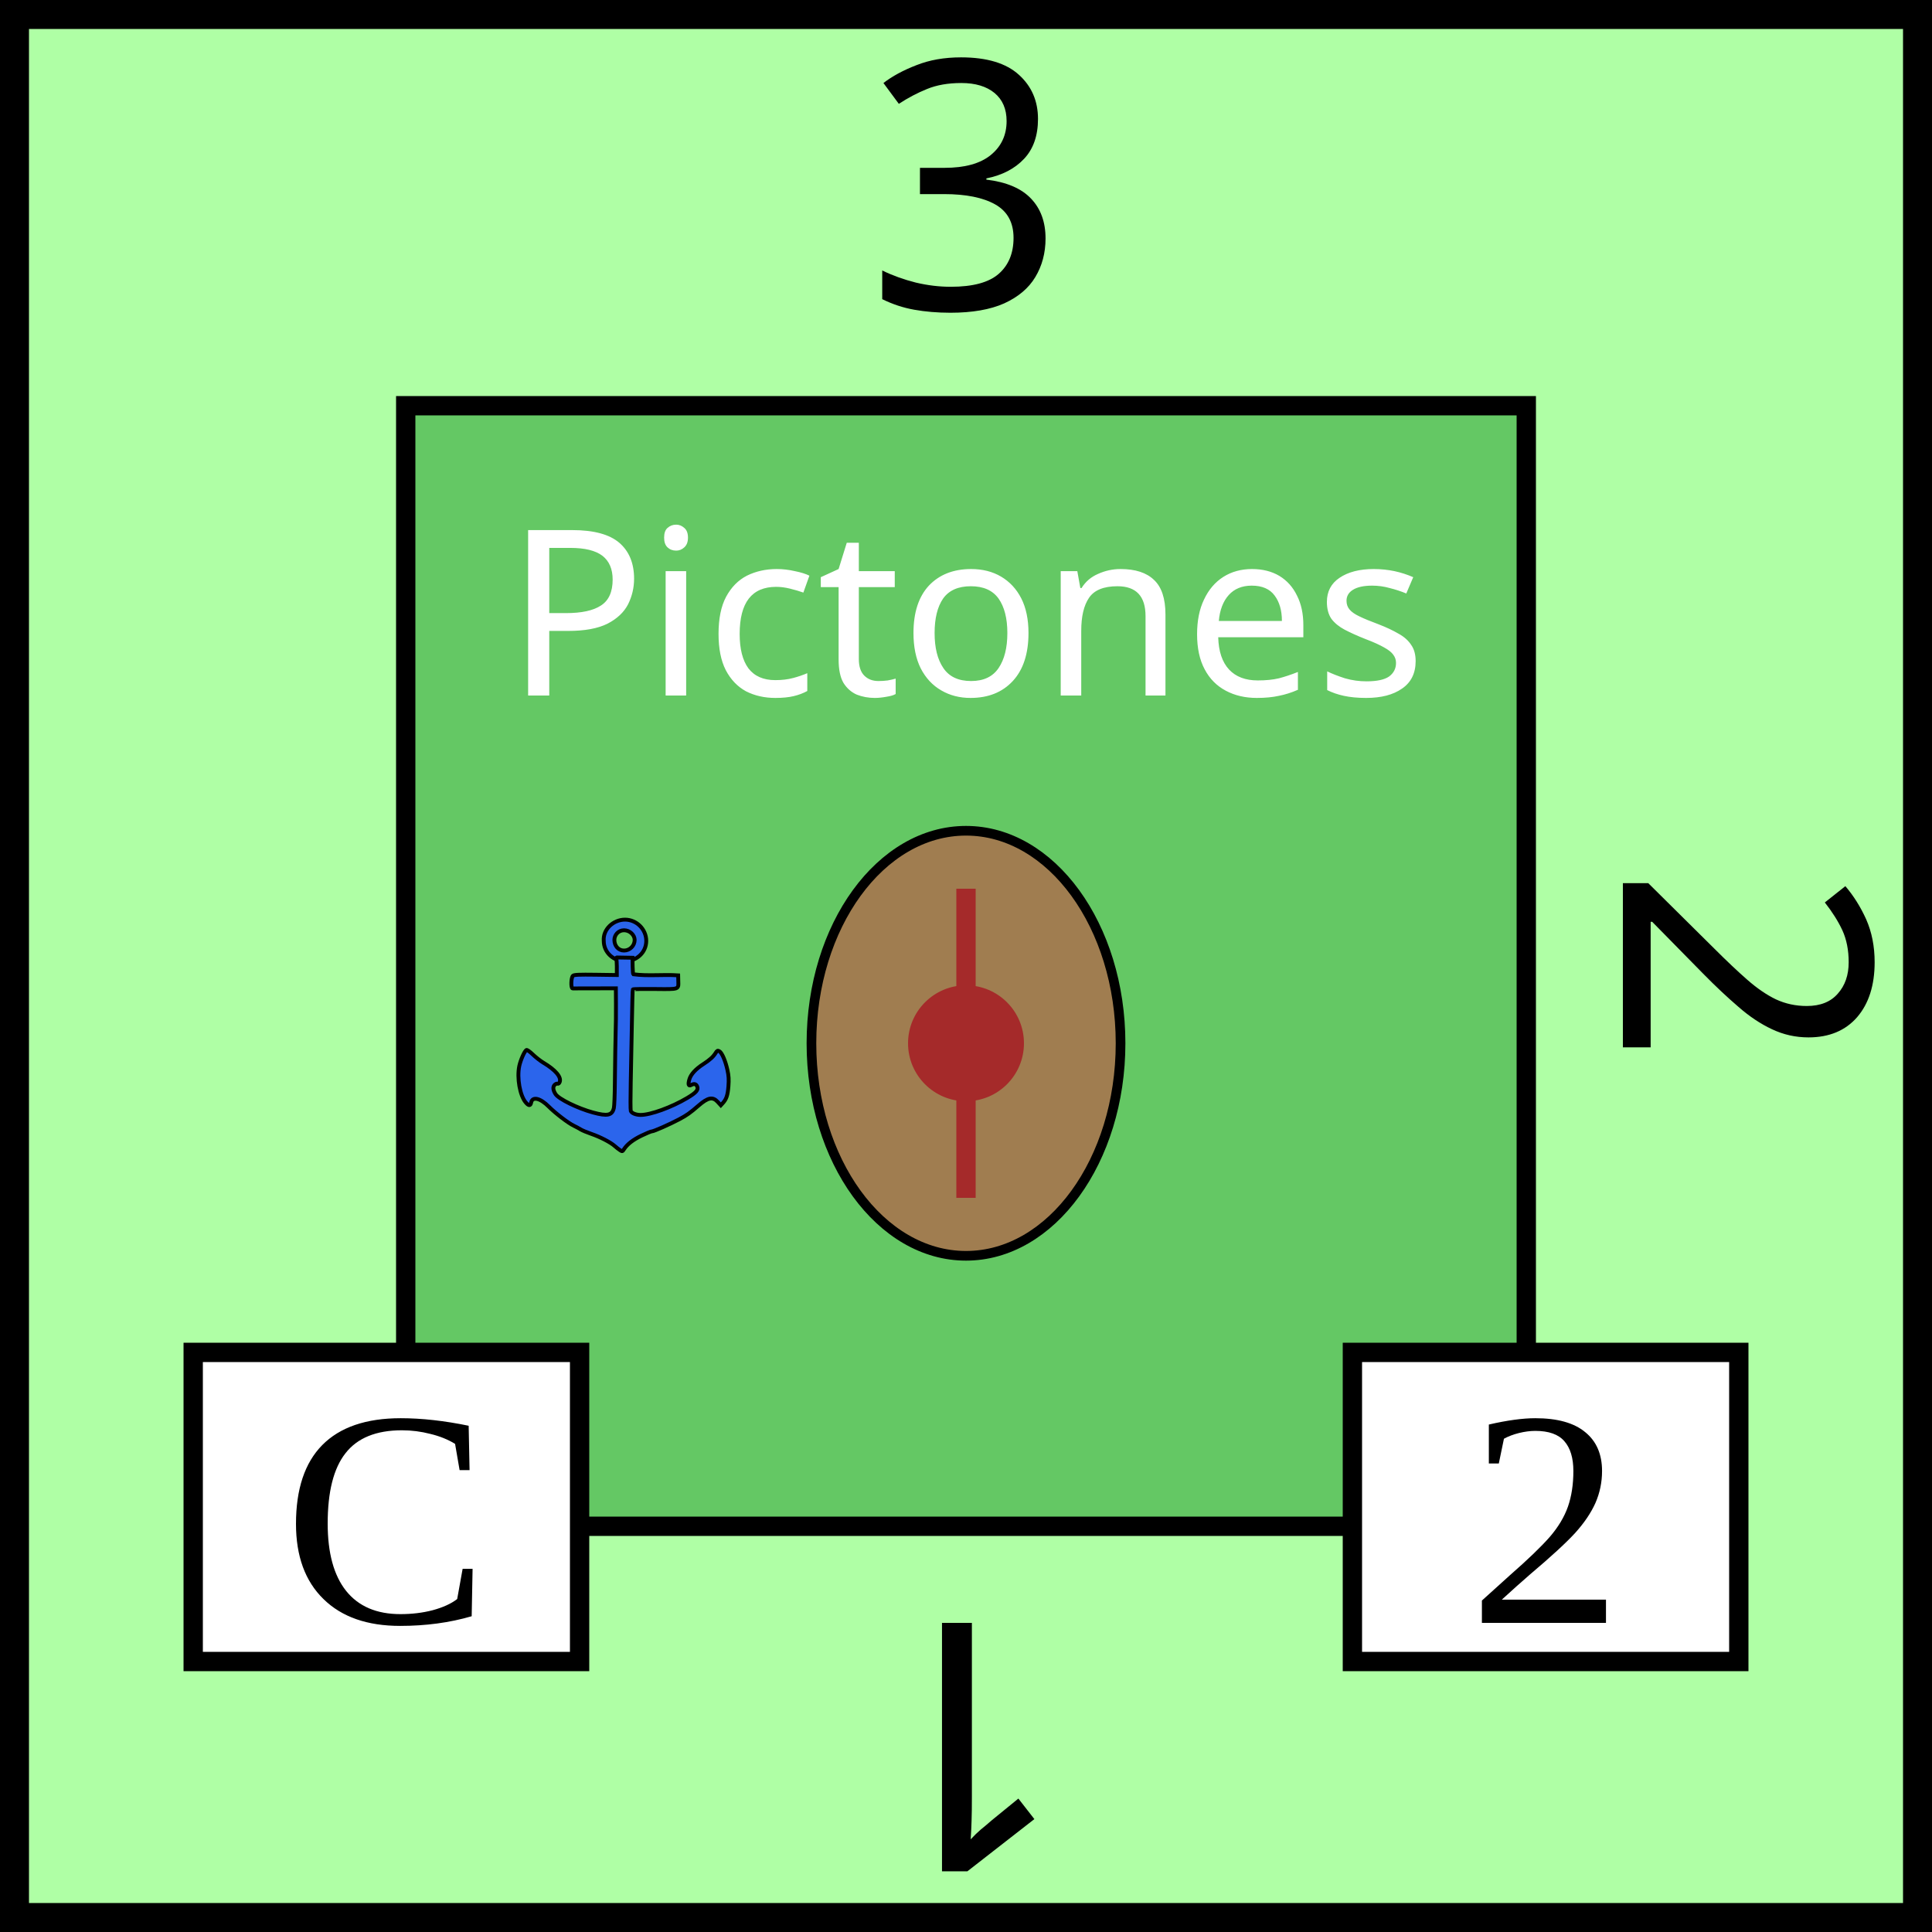
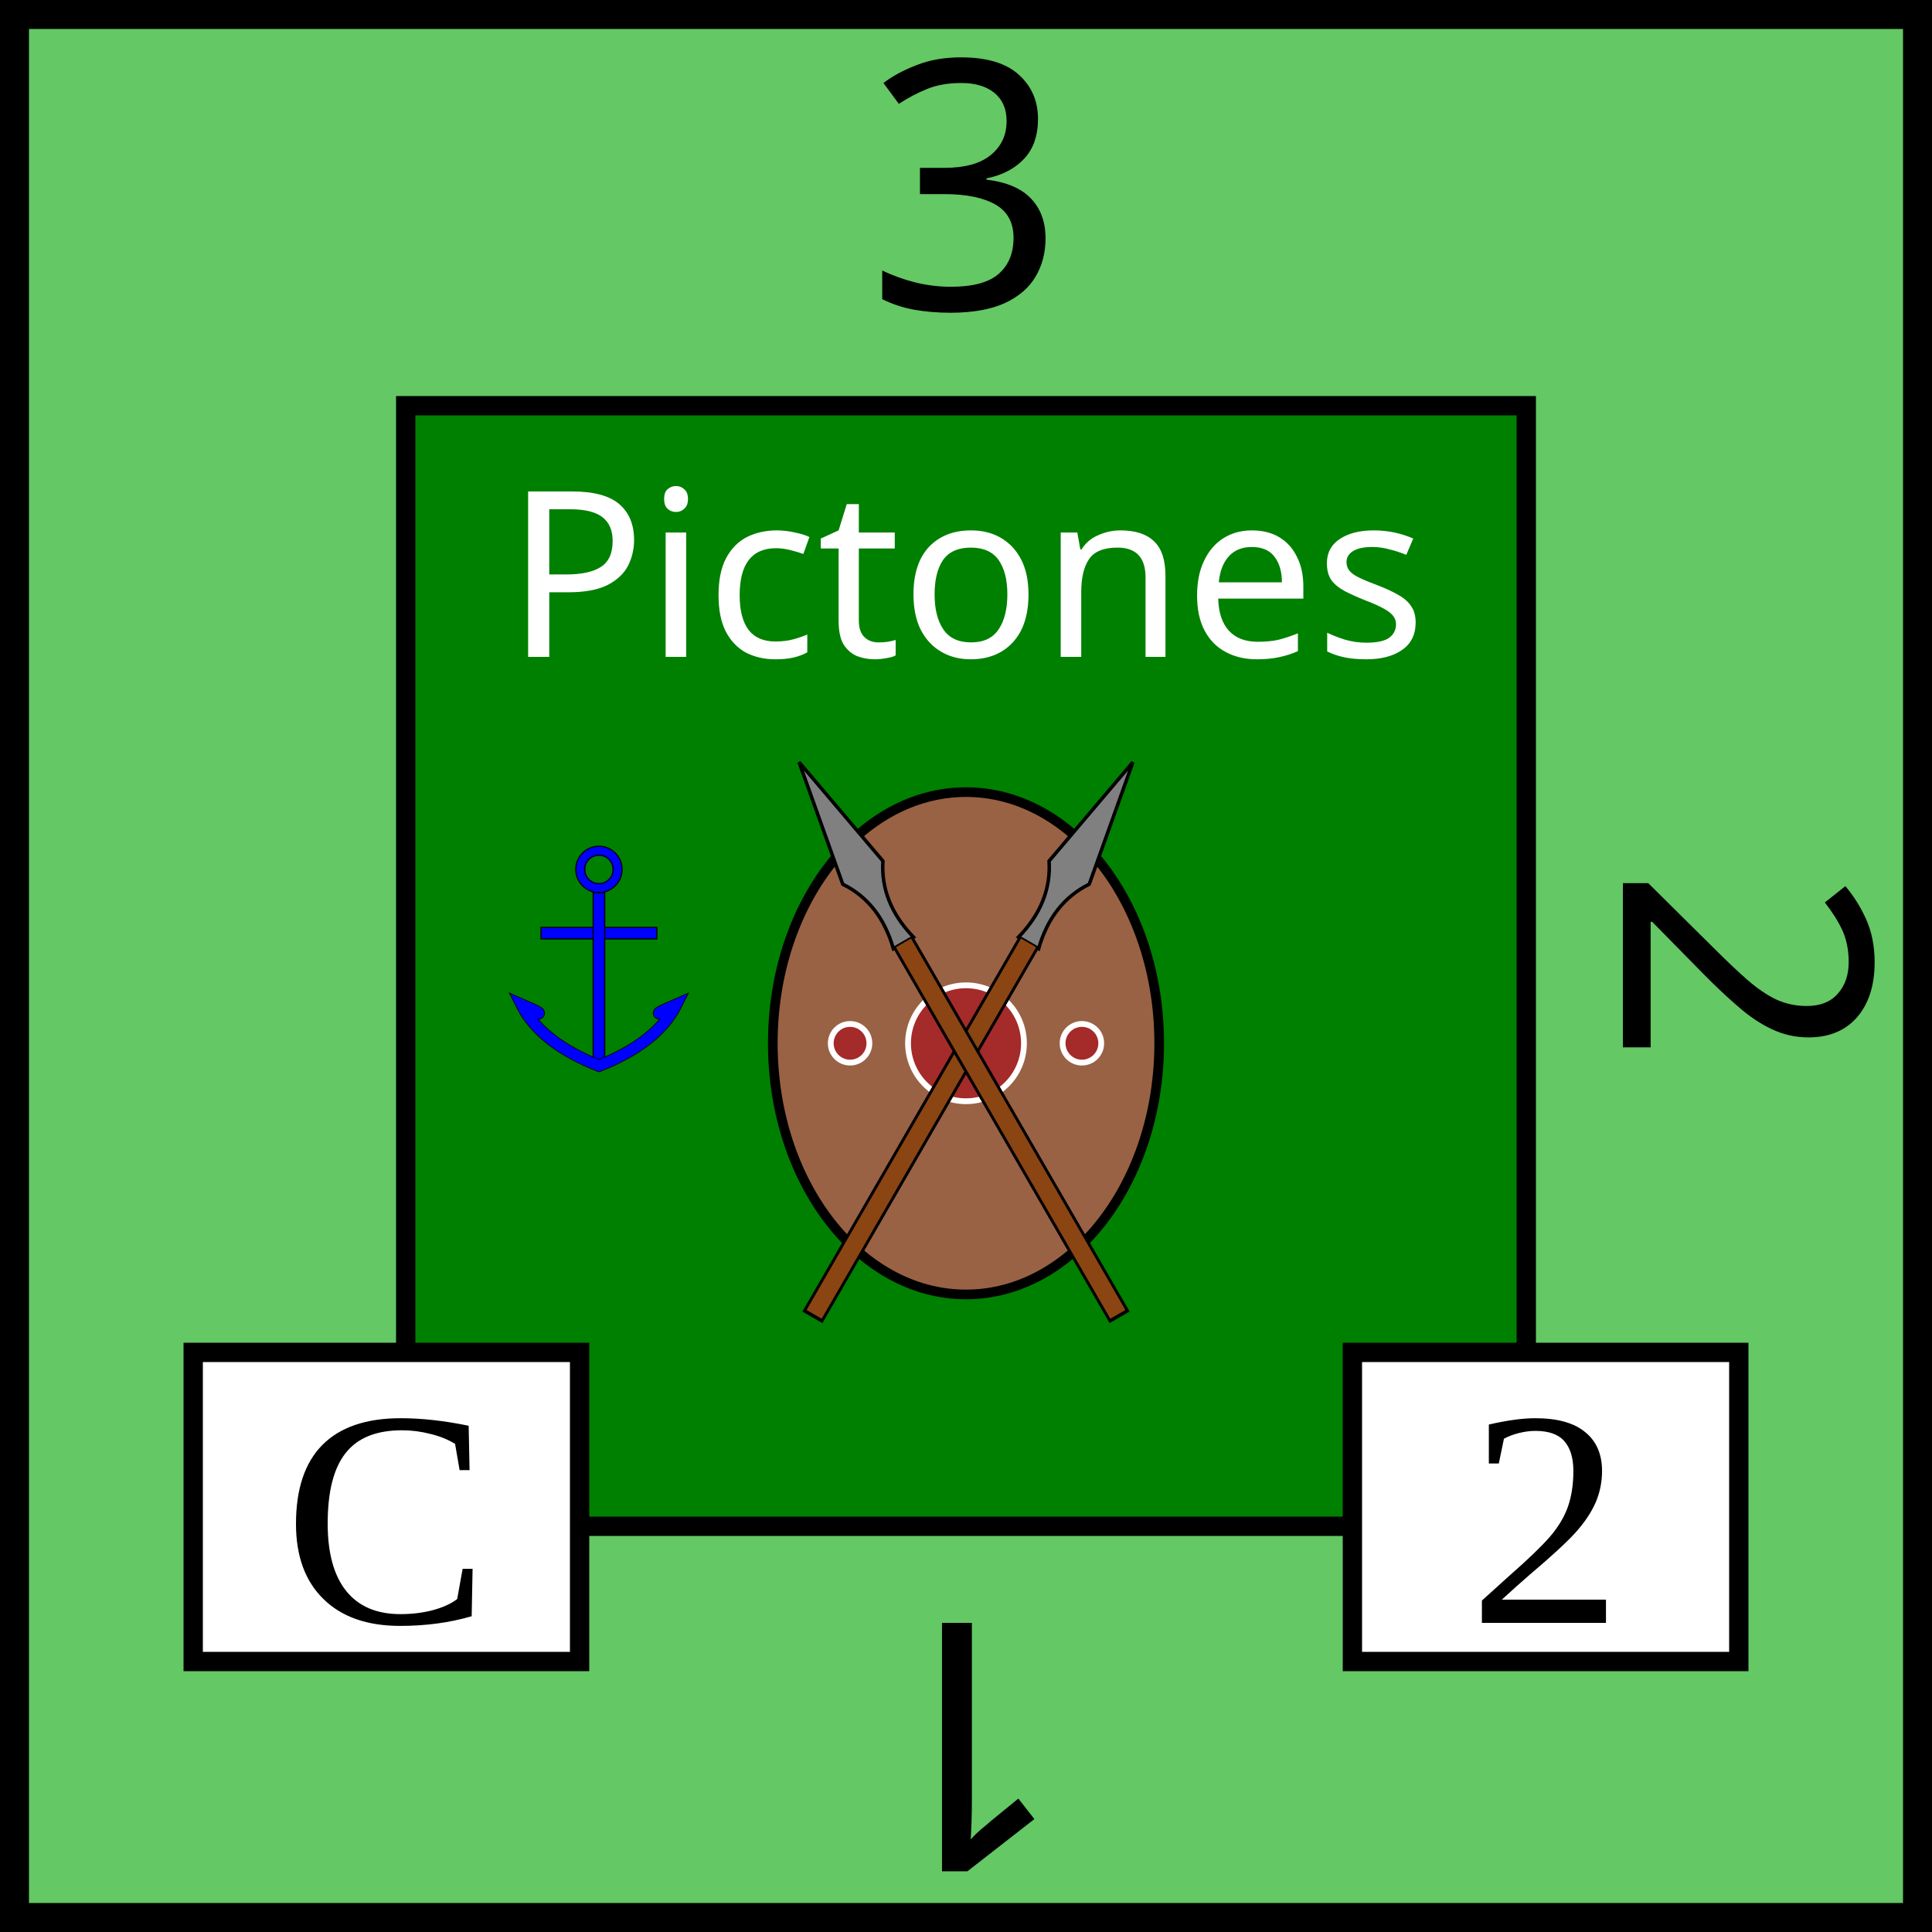
<svg xmlns="http://www.w3.org/2000/svg" xmlns:xlink="http://www.w3.org/1999/xlink" viewBox="0 0 100 100" width="100" height="100">
  <defs>
-     <g id="anchor" transform="scale(0.05)" stroke="black" fill="#2B65EC" stroke-width="4">
-       <path d="M 127 32 C 115 32 104 42 105 54 C 105 66 115 75 127 75 C 139 75 149 66 149 54 C 149 42 139 32 127 32 z M 126 43 C 132 43 137 48 137 53 C 137 59 132 64 126 64 C 120 64 116 59 116 53 C 116 48 120 43 126 43 z " />
-       <path d="M118.537,71.179c-1.053-0.019,0,2.075,0,9.084v9.084l-21.881-0.306   c-17.203-0.24-22.227-0.018-23.5,1.038c-2.036,1.689-2.356,13.078-0.369,13.135l44.75-0.104c0.05,10.689,0.189,21.379,0.053,32.069   c-0.504,22.08-0.892,44.162-1.097,66.247c-0.09,11.96-0.545,23.436-1.011,25.5c-1.754,7.78-6.661,8.837-21.785,4.691   c-15.729-4.312-35.264-13.896-38.552-18.913c-2.614-3.99-3.022-7.41-1.133-9.498c0.942-1.041,2.342-1.65,3.112-1.355   c0.851,0.326,1.746-0.386,2.284-1.817c1.893-5.04-4.426-12.489-16.872-19.89c-3.025-1.799-7.975-5.662-11-8.584   c-3.174-3.066-5.973-5.012-6.619-4.598c-2.009,1.287-6.12,10.584-7.383,16.697c-2.539,12.288,0.683,30.421,6.668,37.535   c3.16,3.756,4.923,3.788,5.659,0.105c1.298-6.49,9.375-4.617,18.174,4.211c6.964,6.988,20.225,17.118,26,19.862   c2.2,1.045,5.35,2.744,7,3.776c1.65,1.031,6.6,3.107,11,4.611c9.218,3.153,20.012,8.735,24.287,12.56   c1.624,1.452,4.076,3.378,5.45,4.277c2.403,1.575,2.562,1.538,4.194-0.954c3.399-5.188,9.264-9.729,18.146-14.049   c4.992-2.43,9.828-4.416,10.744-4.416c1.949,0,18.395-7.275,28.301-12.521c7.764-4.11,11.26-6.587,19.934-14.121   c9.791-8.505,14.745-9.466,19.884-3.856l3.208,3.503l2.061-2.253c3.727-4.075,5.098-8.172,5.818-17.383   c0.551-7.043,0.316-10.867-1.037-16.98c-2.142-9.658-5.73-17.913-8.414-19.35c-1.695-0.906-2.271-0.645-3.72,1.693   c-2.519,4.065-6.036,7.262-12.812,11.642c-8.113,5.244-13.01,10.649-14.516,16.026c-1.453,5.193-0.791,7.079,1.968,5.603   c3.01-1.611,4.971-1.172,6.13,1.374c1.633,3.582-0.819,6.465-10.299,12.104c-16.191,9.631-37.9,17.52-48.216,17.52   c-4.868,0-9.438-1.883-10.171-4.189c-0.353-1.112-0.371-14.237-0.04-29.166c0.331-14.93,0.866-42.664,1.189-61.633   c0.323-18.969,0.739-34.734,0.925-35.034c0.186-0.299,10.497-0.45,22.916-0.334c25.764,0.24,24.408,0.724,24.195-8.643l-0.125-5.5   c-15.387-1.079-31.138,0.942-46.46-1.126c-0.289-0.29-0.592-3.854-0.672-7.92l-0.146-9.167L118.537,71.179z" />
+     <g id="anchor">
+       <circle cx="50" cy="20" r="6" fill="blue" stroke-width=".3" stroke="black" />
+       <circle cx="50" cy="20" r="4.5" fill="green" stroke-width="2" stroke="blue" />
+       <circle cx="50" cy="20" r="3.7" fill="none" stroke-width=".3" stroke="black" />
+       <rect x="35" y="35" width="30" height="3" fill="blue" stroke="black" stroke-width=".3" />
+       <rect x="48.5" y="26" width="3" height="44" fill="blue" stroke="black" stroke-width=".3" />
+       <g id="flukes">
+         <path id="fluke-border" d="             M 50.5 71             Q 35 65 30 55             Q 37 58 33 57             M 49.5 71             Q 65 65 70 55             Q 63 58 67 57           " fill="none" stroke="black" stroke-width="3.2" />
+         <path id="fluke" d="             M 50.5 71             Q 35 65 30 55             Q 37 58 33 57             M 49.5 71             Q 65 65 70 55             Q 63 58 67 57           " fill="none" stroke="blue" stroke-width="2.8" />
+       </g>
    </g>
  </defs>
-   <rect id="background" fill="rgb(175,255,165)" height="100" width="100" stroke="black" stroke-width="3" />
+   <rect id="background" fill="rgb(100,200,100)" height="100" width="100" stroke="black" stroke-width="3" />
  <g id="tribe" text-anchor="middle" font-size="12" font-family="Papyrus">
-     <rect x="21" y="21" width="58" height="58" fill="rgb(100,200,100)" stroke="black" />
-     <text x="50" y="36" fill="white" font-size="12">Pictones</text>
-     <ellipse id="shield" cx="50" cy="54" rx="8" ry="11" fill="rgb(160,125,80)" stroke="black" stroke-width="0.5" />
-     <circle cx="50" cy="54" r="3" fill="brown" />
-     <line x1="50" y1="46" x2="50" y2="62" stroke="brown" />
-     <use x="26" y="46" xlink:href="#anchor" />
+     <rect x="21" y="21" width="58" height="58" fill="green" stroke="black" />
+     <text x="50" y="34" fill="white" font-size="12">Pictones</text>
+     <ellipse id="shield" cx="50" cy="54" rx="10" ry="13" fill="#996244" stroke="black" stroke-width="0.5" />
+     <circle cx="50" cy="54" r="3" fill="brown" stroke-width="0.3" stroke="white" />
+     <circle cx="44" cy="54" r="1" fill="brown" stroke-width="0.3" stroke="white" />
+     <circle cx="56" cy="54" r="1" fill="brown" stroke-width="0.3" stroke="white" />
+     <use xlink:href="#anchor" transform="scale(0.20) translate(105,205)" />
  </g>
+   <g id="spear" transform="scale(0.6) translate(68, 42) rotate(30, 14, 47)">
+     <path d="         M 16 19         L 14 30         Q 16 33, 15 37         L 16 37         L 17 37         Q 16 33, 18 30         Z       " fill="grey" stroke="black" stroke-width="0.3" />
+     <line x1="16" y1="74.3" x2="16" y2="37" stroke="black" stroke-width="2" />
+     <line x1="16" y1="74" x2="16" y2="37" stroke="saddlebrown" stroke-width="1.5" />
+   </g>
+   <use href="#spear" transform="scale(-1,1) translate(-100,0)" />
  <g id="attributes" text-anchor="middle" font-size="16">
    <rect id="initiative" x="10" y="70" height="16" width="20" fill="white" stroke="black" />
    <text x="20" y="84">C</text>
    <rect id="firepower" x="70" y="70" height="16" width="20" fill="white" stroke="black" />
    <text x="80" y="84">2</text>
  </g>
  <g id="strength" text-anchor="middle" font-family="Papyrus" font-size="18">
    <text x="50" y="16">3</text>
    <text x="50" y="16" transform="rotate(90,50,50)">2</text>
    <text x="50" y="16" transform="rotate(180,50,50)">1</text>
  </g>
</svg>
